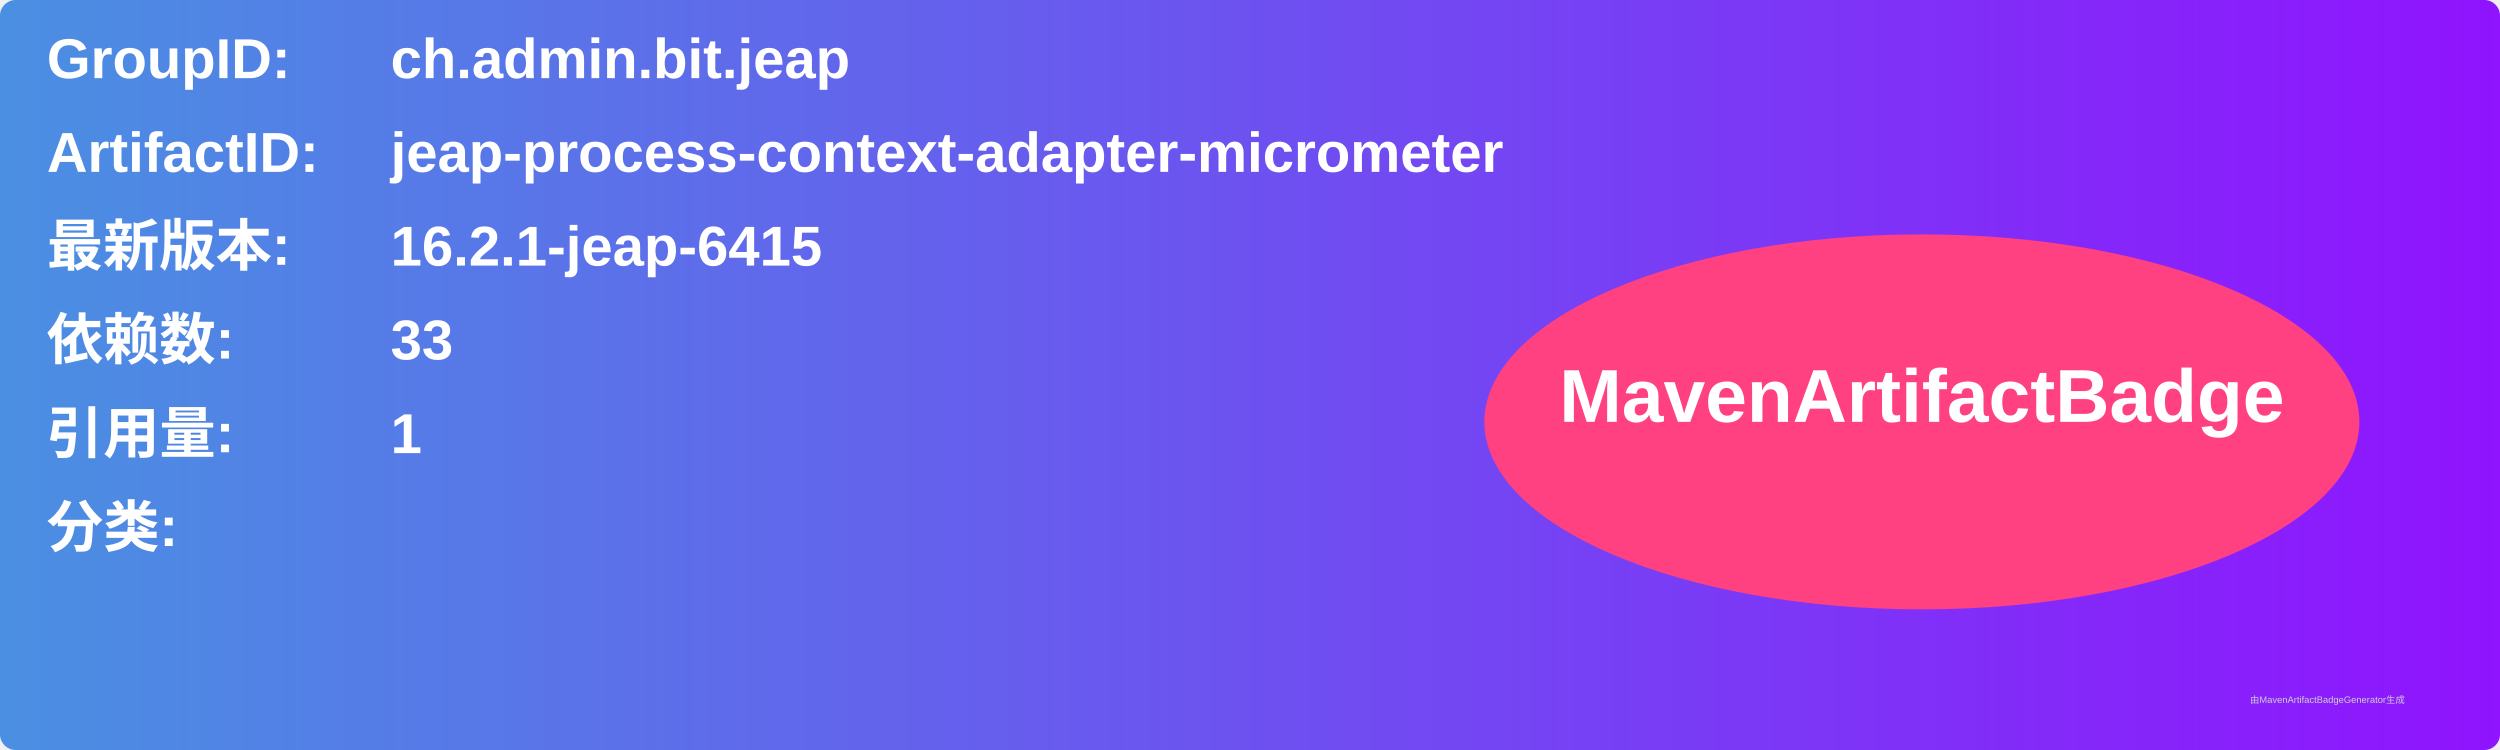
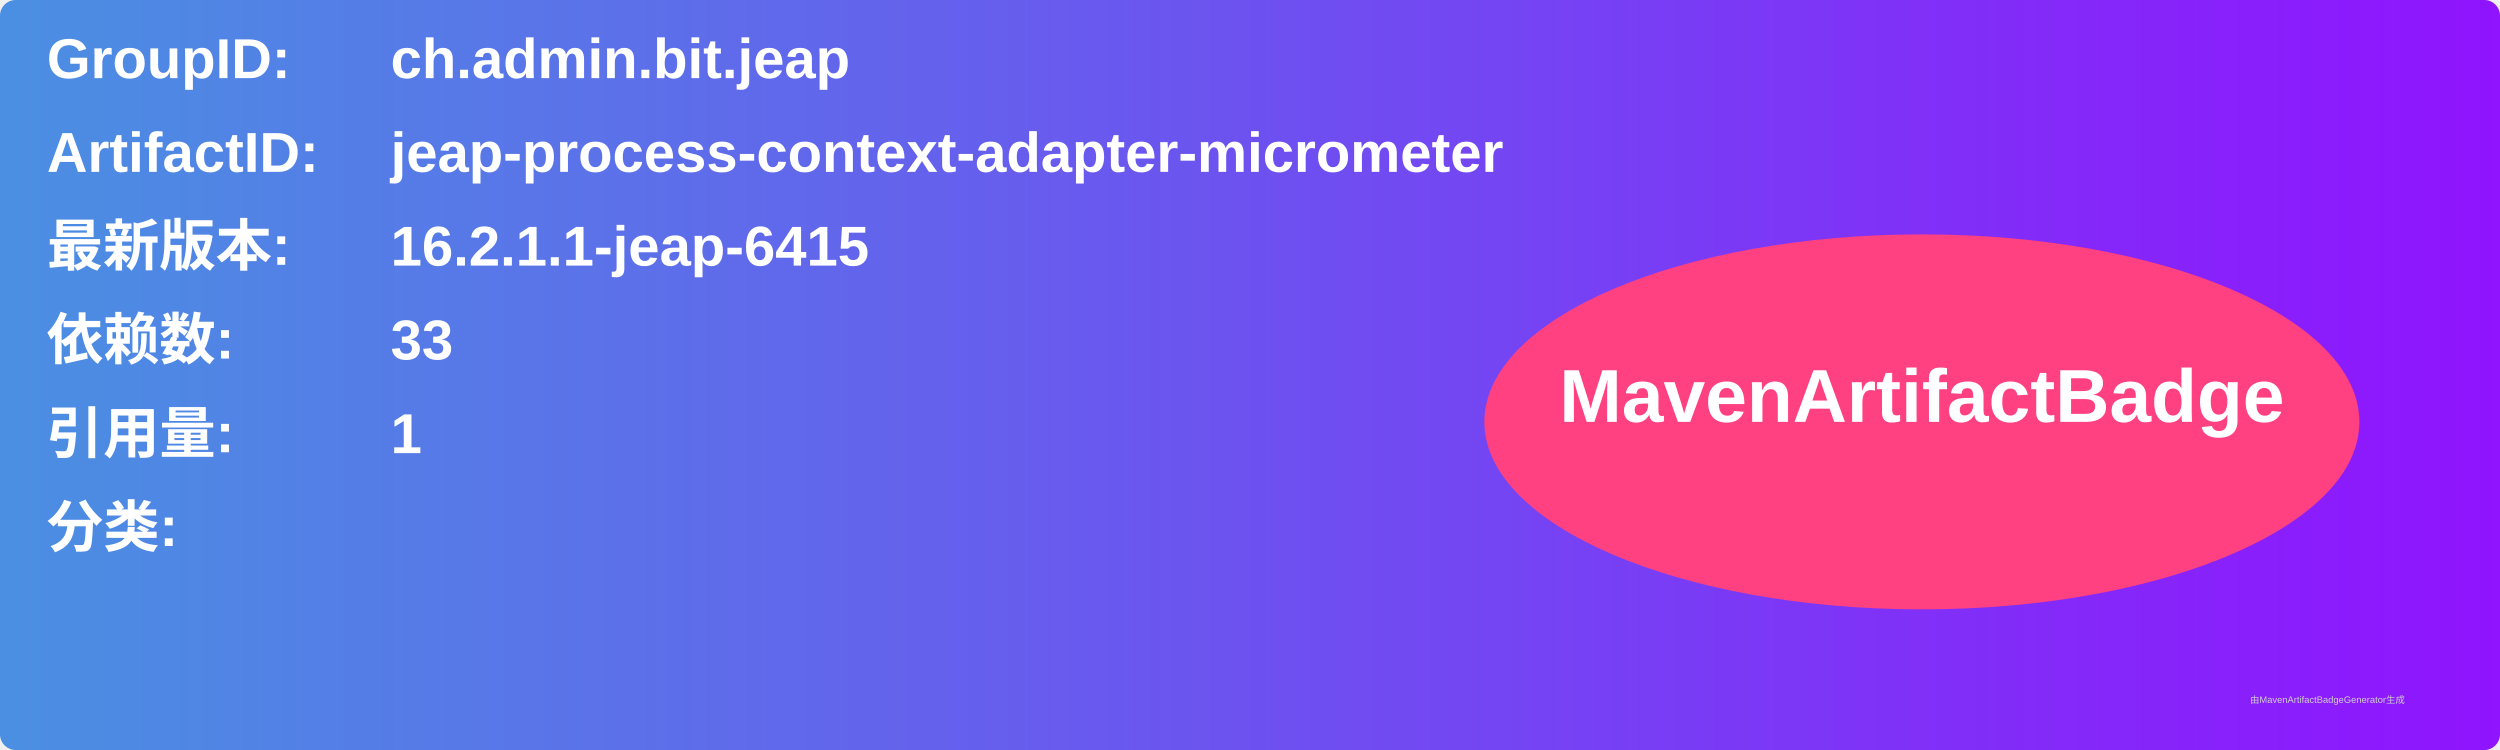
<svg xmlns="http://www.w3.org/2000/svg" width="800" height="240" viewBox="0 0 800 240">
  <linearGradient id="grad" x1="0%" y1="0%" x2="100%" y2="0%">
    <stop offset="0%" stop-color="#4a90e2" />
    <stop offset="100%" stop-color="#9013fe" />
  </linearGradient>
  <rect width="100%" height="100%" rx="5" ry="5" fill="url(#grad)" />
  <g transform="translate(15, 15)">
    <text x="0" y="10" font-family="Arial" font-size="18" fill="white" font-weight="bold" width="260">GroupID:</text>
    <text x="110" y="10" font-family="Arial" font-size="18" fill="white" font-weight="bold" width="460">ch.admin.bit.jeap</text>
    <text x="0" y="40" font-family="Arial" font-size="18" fill="white" font-weight="bold" width="260">ArtifactID:</text>
    <text x="110" y="40" font-family="Arial" font-size="18" fill="white" font-weight="bold" width="460">jeap-process-context-adapter-micrometer</text>
    <text x="0" y="70" font-family="Arial" font-size="18" fill="white" font-weight="bold">最新版本:</text>
    <text x="110" y="70" font-family="Arial" font-size="18" fill="white" font-weight="bold">
-       <tspan font-weight="bold">16.2.1-jeap-6415</tspan>
+       <tspan font-weight="bold">16.2.1.1-jeap-6415</tspan>
    </text>
    <text x="0" y="100" font-family="Arial" font-size="18" fill="white" font-weight="bold">依赖数: </text>
    <text x="110" y="100" font-family="Arial" font-size="18" fill="white">
      <tspan font-weight="bold">33</tspan>
    </text>
    <text x="0" y="130" font-family="Arial" font-size="18" fill="white" font-weight="bold">引用量: </text>
    <text x="110" y="130" font-family="Arial" font-size="18" fill="white">
      <tspan font-weight="bold">1</tspan>
    </text>
    <text x="0" y="160" font-family="Arial" font-size="18" fill="white" font-weight="bold">分类:</text>
    <text x="10" y="190" font-family="Arial" font-size="10" fill="white">
      <tspan font-weight="bold" />
    </text>
    <ellipse cx="600" cy="120" rx="140" ry="60" fill="#ff4081" />
    <text x="600" y="120" text-anchor="middle" font-family="Arial" font-size="24" fill="white" font-weight="bold">MavenArtifactBadge</text>
  </g>
  <text x="720" y="225" font-family="Arial" font-size="3" fill="#d0d0d0">由MavenArtifactBadgeGenerator生成</text>
</svg>
